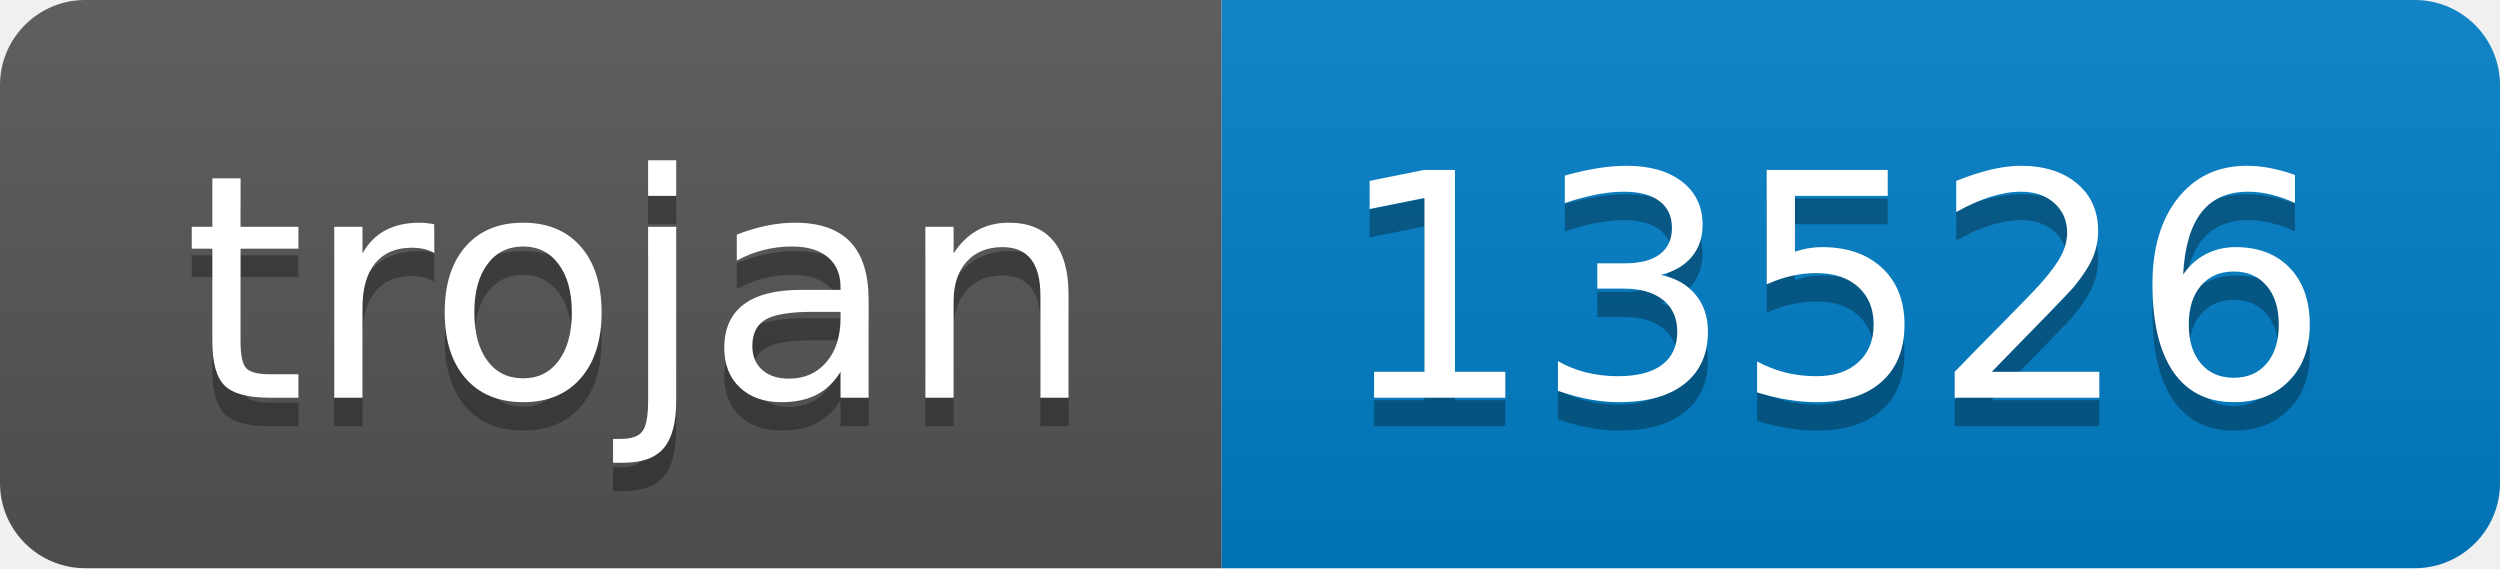
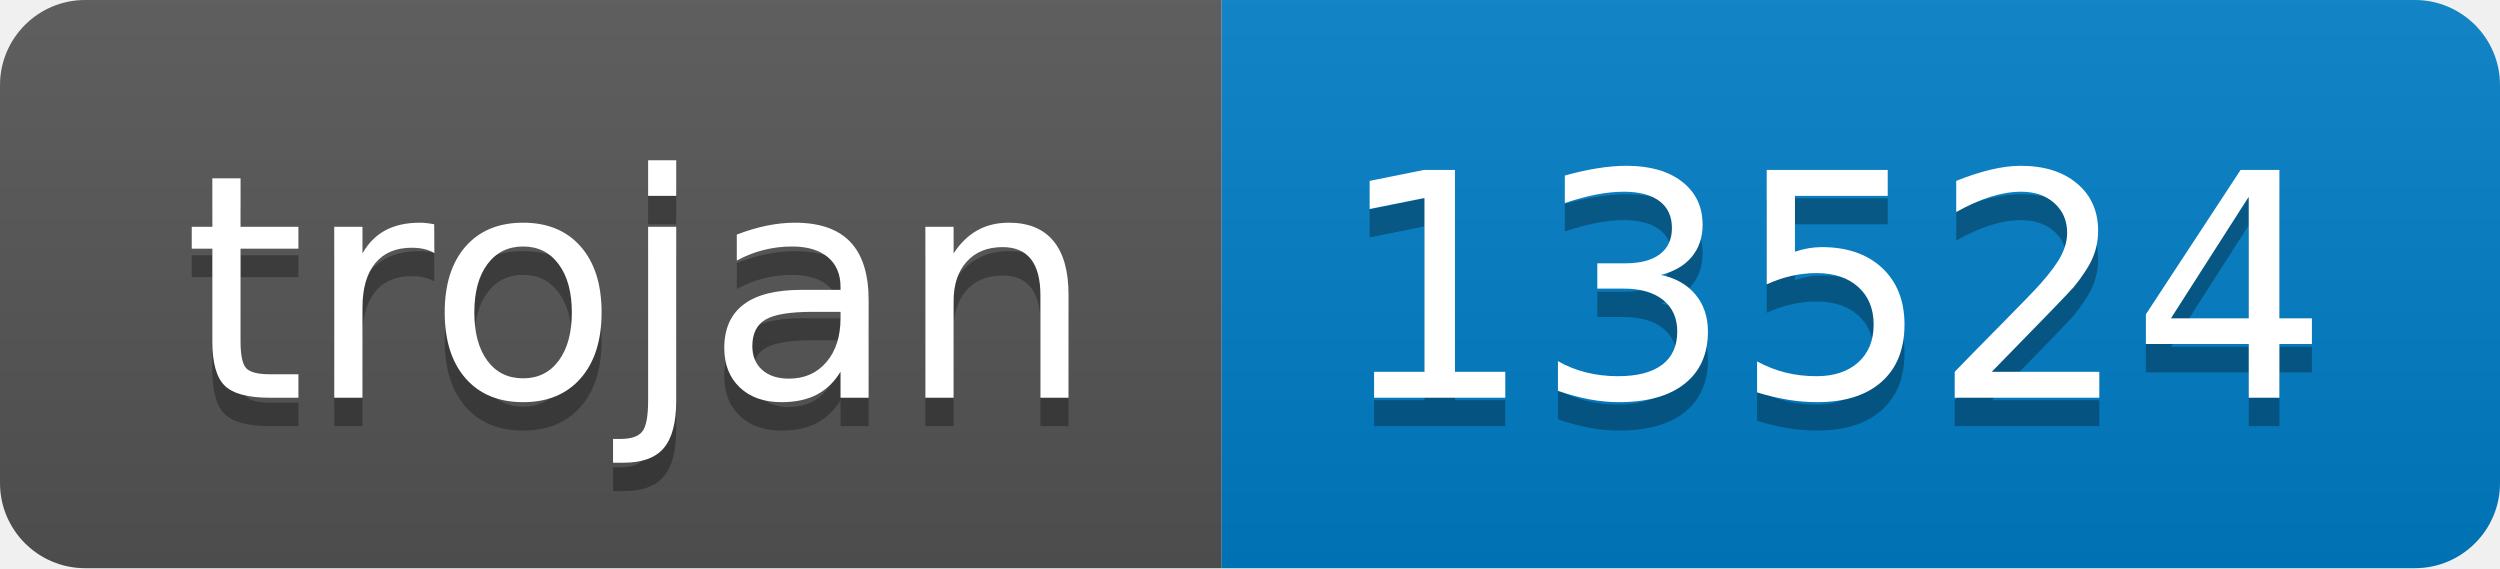
- <svg xmlns="http://www.w3.org/2000/svg" width="88" height="20" role="img" aria-label="trojan: 13526">
+ <svg xmlns="http://www.w3.org/2000/svg" width="88" height="20" role="img" aria-label="trojan: 13524">
  <linearGradient id="s" x2="0" y2="100%">
    <stop offset="0" stop-color="#bbb" stop-opacity=".1" />
    <stop offset="1" stop-opacity=".1" />
  </linearGradient>
  <clipPath id="r">
    <rect width="88" height="20" rx="3" fill="#fff" />
  </clipPath>
  <g clip-path="url(#r)">
    <rect width="43" height="20" fill="#555" />
    <rect x="43" width="45" height="20" fill="#007ec6" />
    <rect width="88" height="20" fill="url(#s)" />
  </g>
  <g fill="#fff" text-anchor="middle" font-family="Verdana,Geneva,DejaVu Sans,sans-serif" text-rendering="geometricPrecision" font-size="110">
    <text aria-hidden="true" x="225" y="150" fill="#010101" fill-opacity=".3" transform="scale(.1)" textLength="330">trojan</text>
    <text x="225" y="140" transform="scale(.1)" fill="#fff" textLength="330">trojan</text>
-     <text aria-hidden="true" x="645" y="150" fill="#010101" fill-opacity=".3" transform="scale(.1)" textLength="350">13526</text>
-     <text x="645" y="140" transform="scale(.1)" fill="#fff" textLength="350">13526</text>
+     <text aria-hidden="true" x="645" y="150" fill="#010101" fill-opacity=".3" transform="scale(.1)" textLength="350">13524</text>
+     <text x="645" y="140" transform="scale(.1)" fill="#fff" textLength="350">13524</text>
  </g>
</svg>
